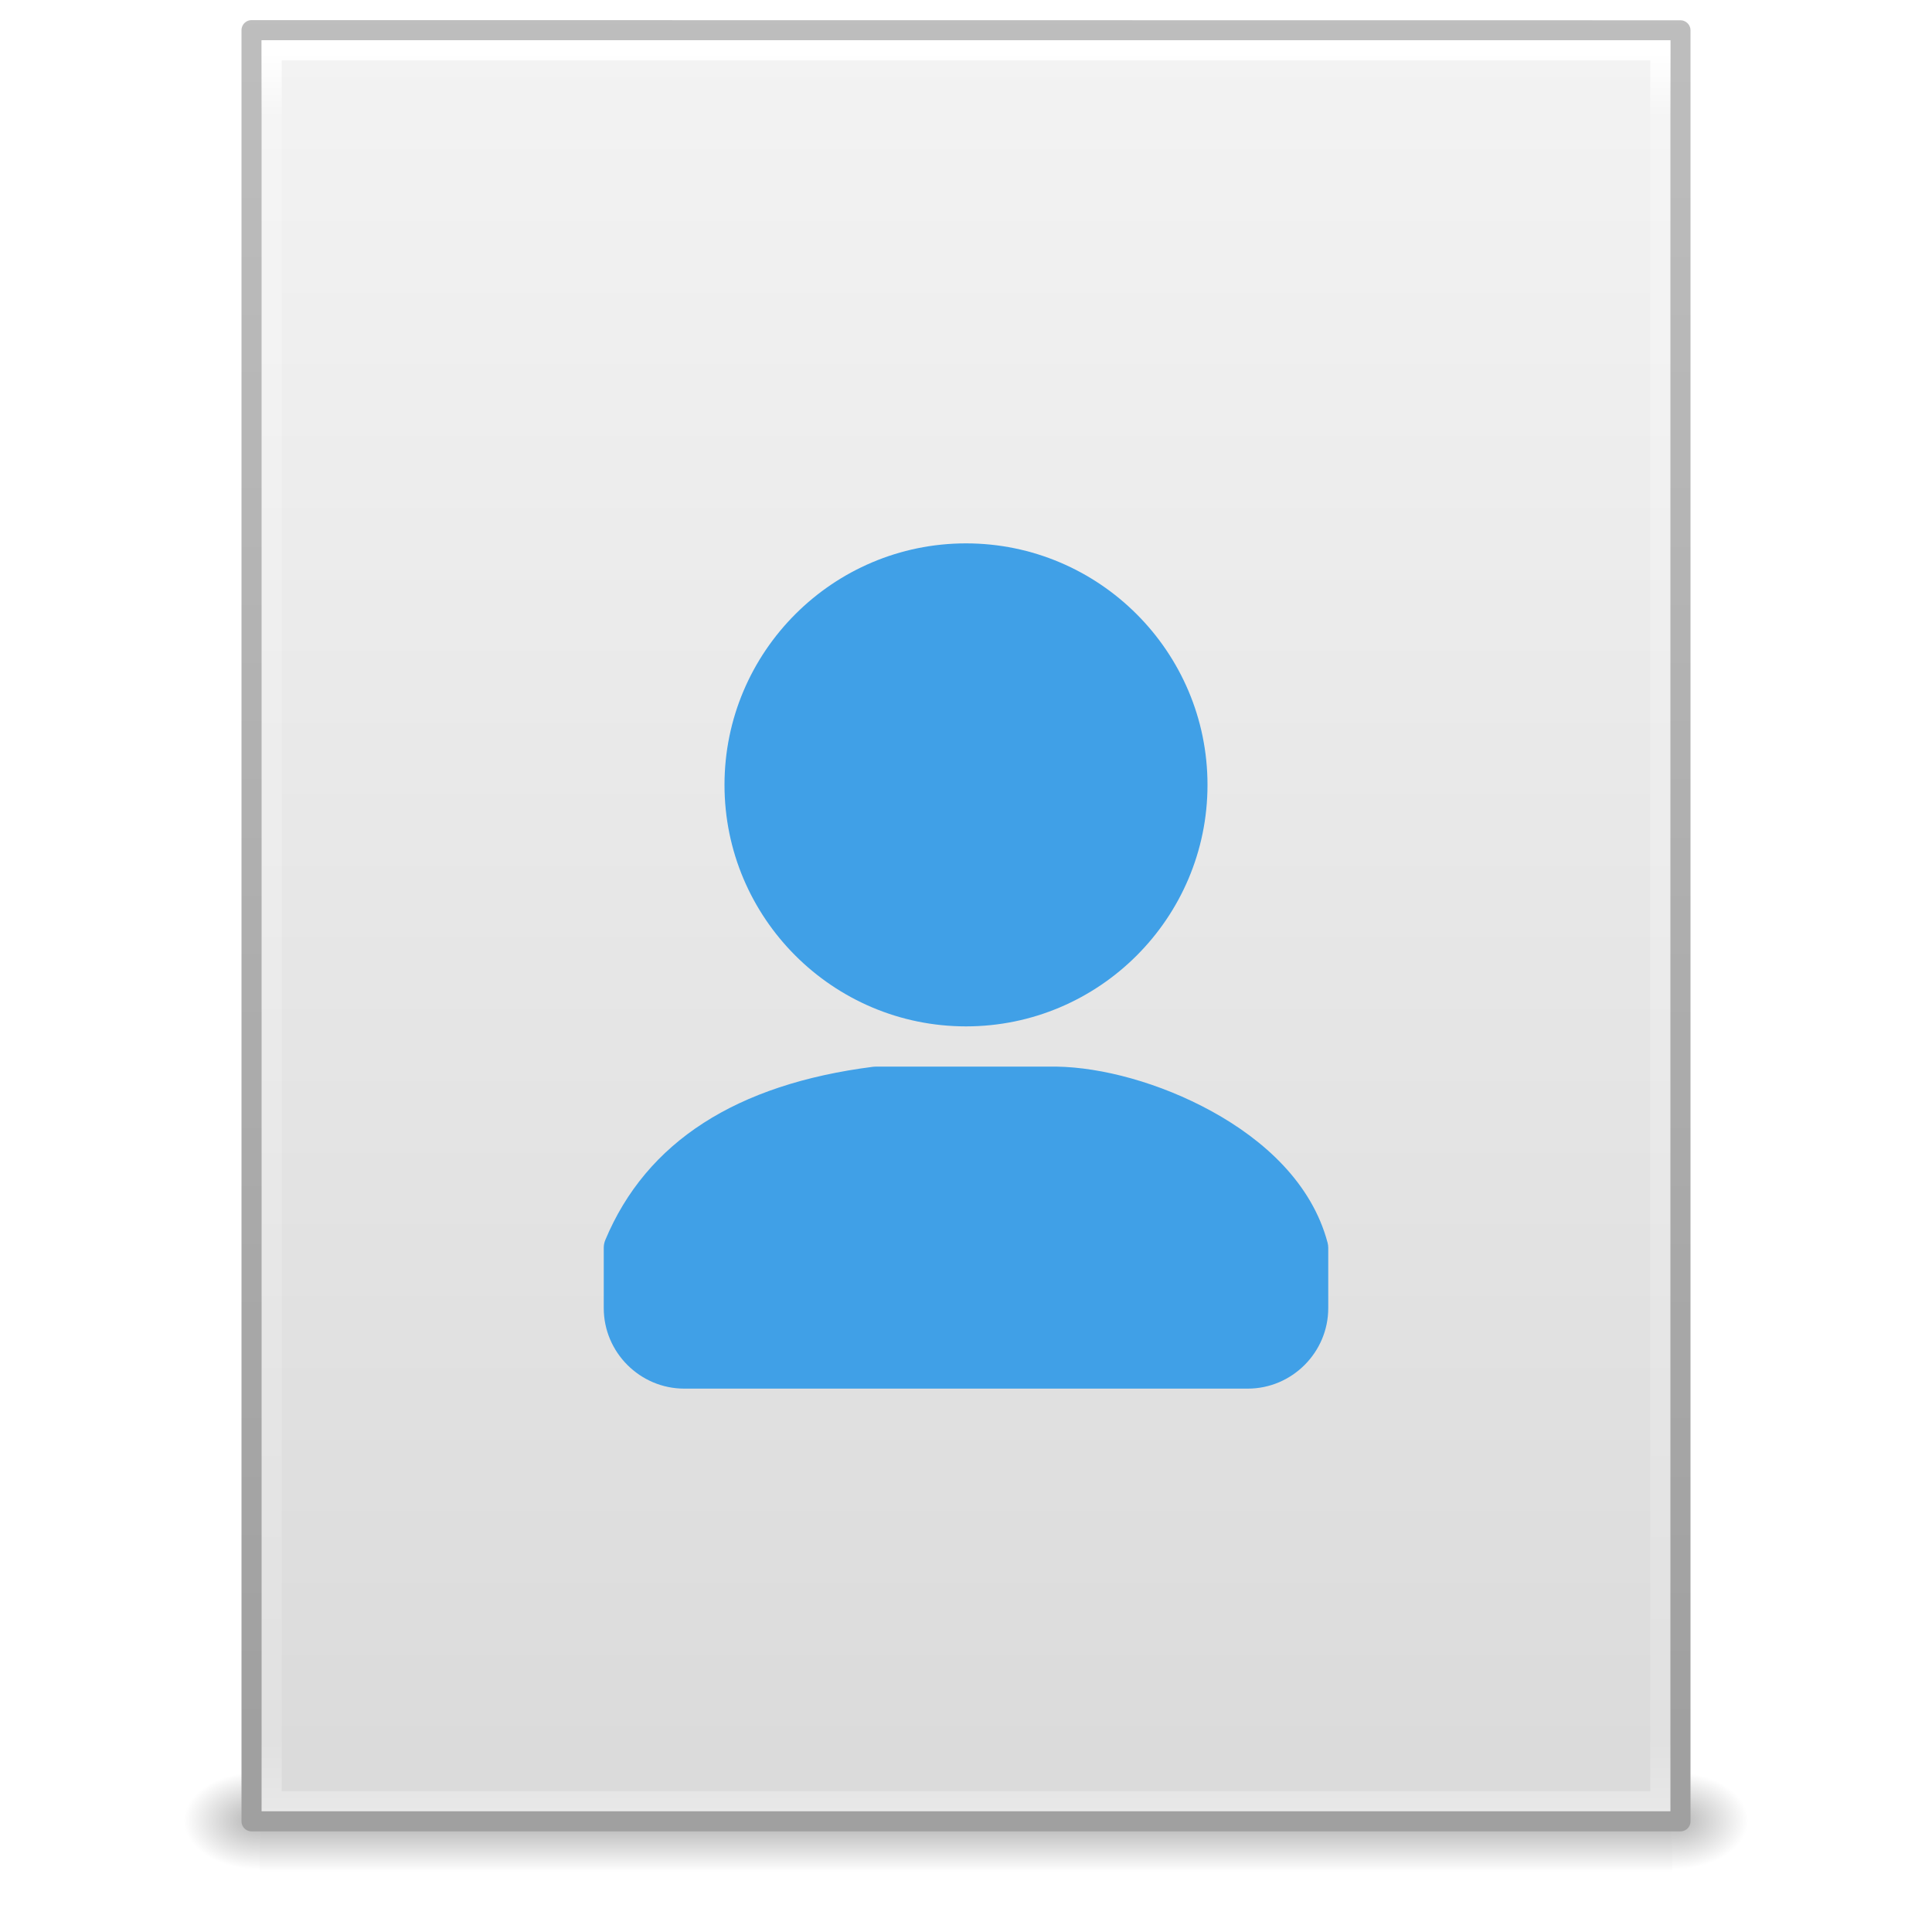
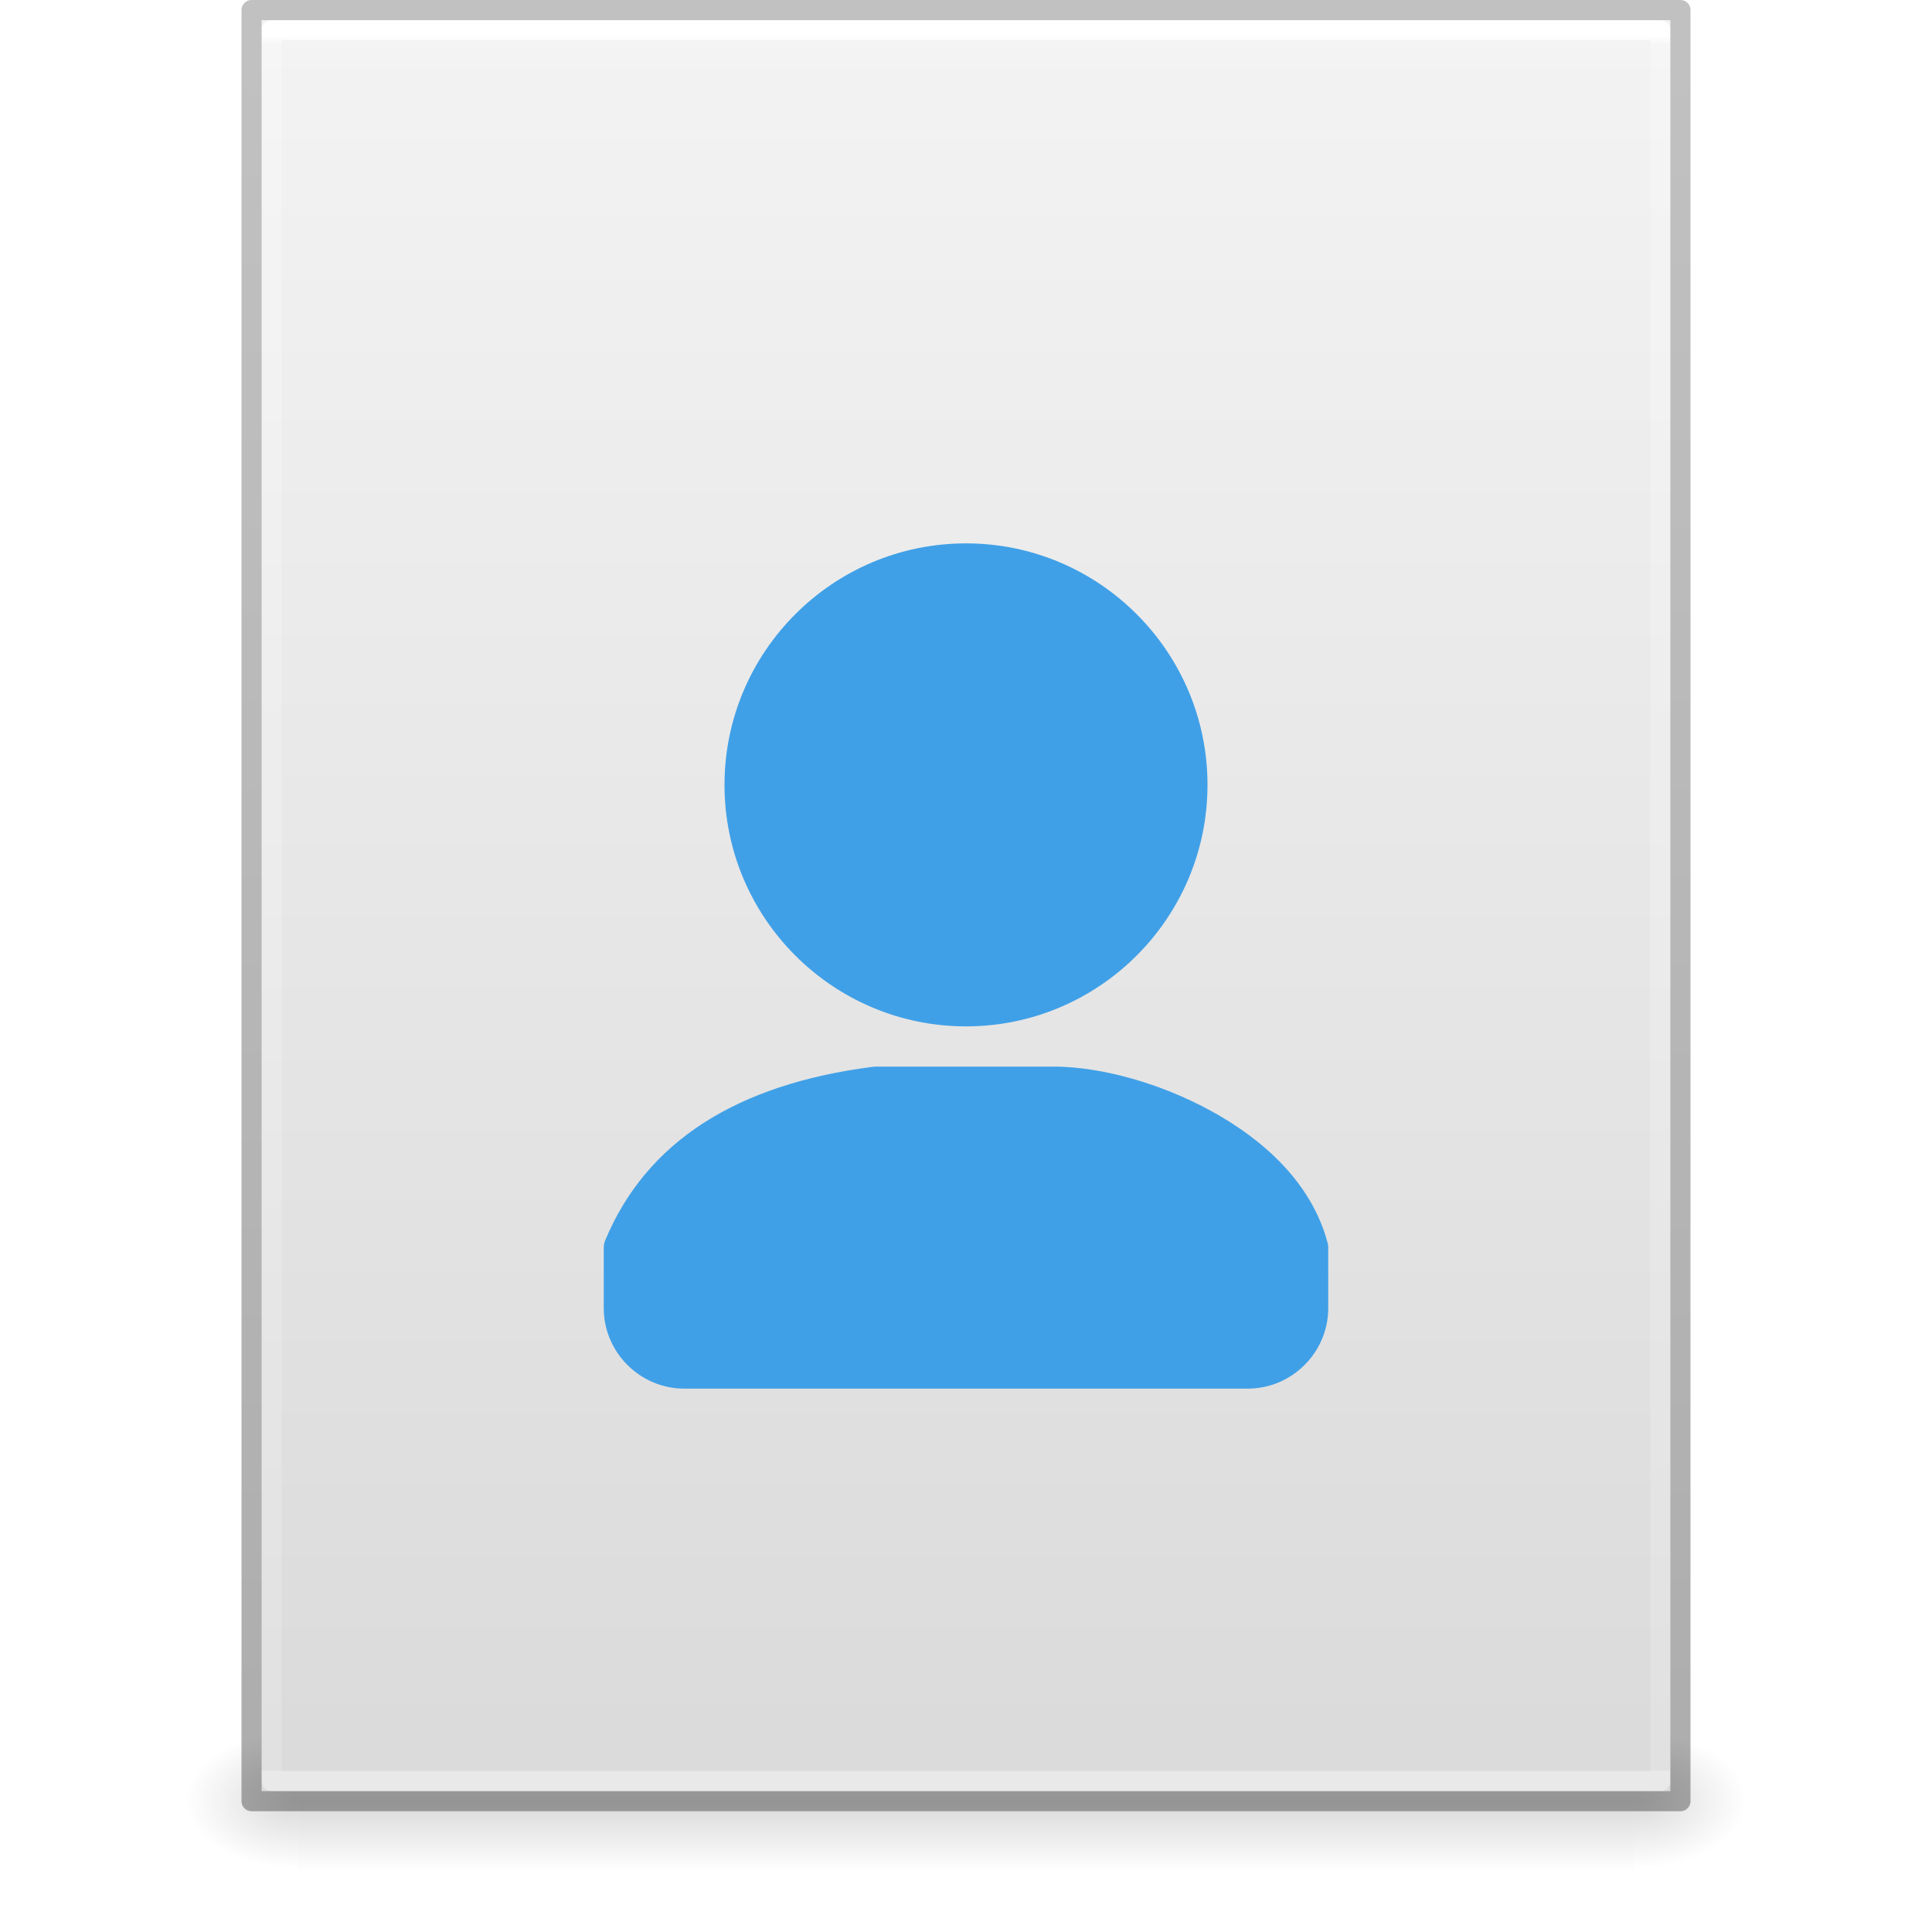
- <svg xmlns="http://www.w3.org/2000/svg" xmlns:xlink="http://www.w3.org/1999/xlink" width="96" height="96" id="svg4017" version="1.1" viewBox="0 0 96 96">
-   <defs id="defs4019">
-     <radialGradient xlink:href="#linearGradient5060" id="radialGradient3153" gradientUnits="userSpaceOnUse" gradientTransform="matrix(0.03128083,0,0,0.02053005,64.04512,1036.684)" cx="605.714" cy="486.648" fx="605.714" fy="486.648" r="117.143" />
+ <svg xmlns="http://www.w3.org/2000/svg" xmlns:xlink="http://www.w3.org/1999/xlink" id="svg3901" height="96" width="96" version="1.1">
+   <defs id="defs3903">
+     <linearGradient id="linearGradient3403">
+       <stop id="stop3405" style="stop-color:#ffffff;stop-opacity:1" offset="0" />
+       <stop id="stop3407" style="stop-color:#ffffff;stop-opacity:0.235" offset="0.005" />
+       <stop id="stop3409" style="stop-color:#ffffff;stop-opacity:0.157" offset="1" />
+       <stop id="stop3411" style="stop-color:#ffffff;stop-opacity:0.392" offset="1" />
+     </linearGradient>
+     <linearGradient id="linearGradient3600">
+       <stop offset="0" style="stop-color:#f4f4f4;stop-opacity:1" id="stop3602" />
+       <stop offset="1" style="stop-color:#dbdbdb;stop-opacity:1" id="stop3604" />
+     </linearGradient>
    <linearGradient id="linearGradient5060">
-       <stop id="stop5062" style="stop-color:#000000;stop-opacity:1" offset="0" />
-       <stop id="stop5064" style="stop-color:#000000;stop-opacity:0" offset="1" />
+       <stop offset="0" style="stop-color:#000000;stop-opacity:1" id="stop5062" />
+       <stop offset="1" style="stop-color:#000000;stop-opacity:0" id="stop5064" />
    </linearGradient>
-     <radialGradient xlink:href="#linearGradient5060" id="radialGradient3156" gradientUnits="userSpaceOnUse" gradientTransform="matrix(-0.03128083,0,0,0.02053005,31.85012,1036.684)" cx="605.714" cy="486.648" fx="605.714" fy="486.648" r="117.143" />
    <linearGradient id="linearGradient5048">
-       <stop id="stop5050" style="stop-color:#000000;stop-opacity:0" offset="0" />
-       <stop id="stop5056" style="stop-color:#000000;stop-opacity:1" offset="0.5" />
-       <stop id="stop5052" style="stop-color:#000000;stop-opacity:0" offset="1" />
+       <stop offset="0" style="stop-color:#000000;stop-opacity:0" id="stop5050" />
+       <stop offset="0.5" style="stop-color:#000000;stop-opacity:1" id="stop5056" />
+       <stop offset="1" style="stop-color:#000000;stop-opacity:0" id="stop5052" />
    </linearGradient>
-     <linearGradient y2="609.505" x2="302.857" y1="366.648" x1="302.857" gradientTransform="matrix(0.1447603,0,0,0.02053005,-4.37289,1036.684)" gradientUnits="userSpaceOnUse" id="linearGradient4015" xlink:href="#linearGradient5048" />
-     <linearGradient id="linearGradient3104">
-       <stop offset="0" style="stop-color:#a0a0a0;stop-opacity:1;" id="stop3106" />
-       <stop offset="1" style="stop-color:#bebebe;stop-opacity:1;" id="stop3108" />
+     <linearGradient id="linearGradient3104-6">
+       <stop id="stop3106-3" style="stop-color:#000000;stop-opacity:0.318" offset="0" />
+       <stop id="stop3108-9" style="stop-color:#000000;stop-opacity:0.24" offset="1" />
    </linearGradient>
-     <linearGradient id="linearGradient3600-9">
-       <stop offset="0" style="stop-color:#f4f4f4;stop-opacity:1" id="stop3602-3" />
-       <stop offset="1" style="stop-color:#dbdbdb;stop-opacity:1" id="stop3604-7" />
-     </linearGradient>
-     <linearGradient id="linearGradient3977-4">
-       <stop id="stop3979-7" style="stop-color:#ffffff;stop-opacity:1;" offset="0" />
-       <stop offset="0.036" style="stop-color:#ffffff;stop-opacity:0.235;" id="stop3981-6" />
-       <stop id="stop3983-5" style="stop-color:#ffffff;stop-opacity:0.157;" offset="0.951" />
-       <stop id="stop3985-6" style="stop-color:#ffffff;stop-opacity:0.392;" offset="1" />
-     </linearGradient>
-     <linearGradient xlink:href="#linearGradient3977-4" id="linearGradient3093" gradientUnits="userSpaceOnUse" gradientTransform="matrix(1.864864,0,0,2.351356,3.243257,945.9298)" x1="24" y1="5.564" x2="24" y2="43" />
-     <linearGradient xlink:href="#linearGradient3600-9" id="linearGradient3096" gradientUnits="userSpaceOnUse" gradientTransform="matrix(2.028567,0,0,1.933792,-0.6856045,952.9838)" x1="25.132" y1="0.985" x2="25.132" y2="47.013" />
-     <linearGradient xlink:href="#linearGradient3104" id="linearGradient3098" gradientUnits="userSpaceOnUse" gradientTransform="matrix(1.638061,0,0,1.80974,119.8319,950.8286)" x1="-51.786" y1="50.786" x2="-51.786" y2="2.906" />
-     <radialGradient xlink:href="#linearGradient2867-449-88-871-390-598-476-591-434-148-57-177-641-289-620-227-114-444-680-744-8-7-7" id="radialGradient3963" gradientUnits="userSpaceOnUse" gradientTransform="matrix(0,1.941877,-1.642698,0,45.34041,979.6449)" cx="13.003" cy="8.45" fx="13.003" fy="8.45" r="20" />
-     <linearGradient id="linearGradient2867-449-88-871-390-598-476-591-434-148-57-177-641-289-620-227-114-444-680-744-8-7-7">
-       <stop id="stop5430-8-6-8" style="stop-color:#5f5f5f;stop-opacity:1" offset="0" />
-       <stop id="stop5432-3-5-5" style="stop-color:#4f4f4f;stop-opacity:1" offset="0.262" />
-       <stop id="stop5434-1-6-9" style="stop-color:#3b3b3b;stop-opacity:1" offset="0.705" />
-       <stop id="stop5436-8-9-2" style="stop-color:#2b2b2b;stop-opacity:1" offset="1" />
-     </linearGradient>
-     <linearGradient xlink:href="#linearGradient3707-319-631-407-324-616-674-812-821-107-178-392-400-6-7-3" id="linearGradient3965" gradientUnits="userSpaceOnUse" gradientTransform="matrix(1.728816,0,0,1.837486,-10.03176,975.4965)" x1="24" y1="31.26" x2="24" y2="10.166" />
-     <linearGradient id="linearGradient3707-319-631-407-324-616-674-812-821-107-178-392-400-6-7-3">
-       <stop id="stop5440-4-4-64" style="stop-color:#272727;stop-opacity:1" offset="0" />
-       <stop id="stop5442-3-5-7" style="stop-color:#454545;stop-opacity:1" offset="1" />
-     </linearGradient>
-     <linearGradient x1="24" y1="14.078" x2="24" y2="32.463" id="linearGradient3142-0" xlink:href="#linearGradient4070" gradientUnits="userSpaceOnUse" gradientTransform="matrix(1.216216,0,0,1.432432,2.810813,-2.37834)" />
-     <linearGradient id="linearGradient4070">
-       <stop offset="0" style="stop-color:#ffffff;stop-opacity:1" id="stop4072" />
-       <stop offset="0.134" style="stop-color:#ffffff;stop-opacity:0.235" id="stop4074" />
-       <stop offset="0.947" style="stop-color:#ffffff;stop-opacity:0.157" id="stop4076" />
-       <stop offset="1" style="stop-color:#ffffff;stop-opacity:0.392" id="stop4078" />
-     </linearGradient>
+     <linearGradient y2="42.274" x2="24" y1="5.628" x1="24" gradientTransform="matrix(1.864865,0,0,2.351351,3.243256,-11.43241)" gradientUnits="userSpaceOnUse" id="linearGradient3106" xlink:href="#linearGradient3403" />
+     <linearGradient y2="47.013" x2="25.132" y1="0.985" x1="25.132" gradientTransform="matrix(1.999995,0,0,1.912095,1.0813194e-4,-3.823627)" gradientUnits="userSpaceOnUse" id="linearGradient3109" xlink:href="#linearGradient3600" />
+     <linearGradient y2="2.906" x2="-51.786" y1="50.786" x1="-51.786" gradientTransform="matrix(1.638063,0,0,1.809767,119.8321,-6.533673)" gradientUnits="userSpaceOnUse" id="linearGradient3170" xlink:href="#linearGradient3104-6" />
+     <linearGradient gradientTransform="matrix(0.1373077,0,0,0.02882352,-1.626924,75.43198)" gradientUnits="userSpaceOnUse" xlink:href="#linearGradient5048" id="linearGradient3842" y2="609.505" x2="302.857" y1="366.648" x1="302.857" />
+     <radialGradient gradientTransform="matrix(-0.04698948,0,0,0.02882352,43.1687,75.43198)" gradientUnits="userSpaceOnUse" xlink:href="#linearGradient5060" id="radialGradient3156" fy="486.648" fx="605.714" r="117.143" cy="486.648" cx="605.714" />
+     <radialGradient gradientTransform="matrix(0.04698949,0,0,0.02882352,52.83129,75.43198)" gradientUnits="userSpaceOnUse" xlink:href="#linearGradient5060" id="radialGradient3153" fy="486.648" fx="605.714" r="117.143" cy="486.648" cx="605.714" />
  </defs>
-   <g id="layer1" transform="translate(0,-956.3622)">
-     <g id="g4089" transform="matrix(1.004026,0,0,1.00283,-0.1406518,-2.803703)">
-       <rect width="69.899" height="4.986" x="12.998" y="1044.211" id="rect2879" style="opacity:0.3;fill:url(#linearGradient4015);fill-opacity:1;fill-rule:nonzero;stroke:none;stroke-width:1;marker:none;visibility:visible;display:inline;overflow:visible" />
-       <path d="m 12.998,1044.212 c 0,0 0,4.985 0,4.985 -1.611,0.013 -3.894,-1.118 -3.894,-2.494 0,-1.376 1.798,-2.492 3.894,-2.492 z" id="path2881" style="opacity:0.3;fill:url(#radialGradient3156);fill-opacity:1;fill-rule:nonzero;stroke:none;stroke-width:1;marker:none;visibility:visible;display:inline;overflow:visible" />
-       <path d="m 82.897,1044.212 c 0,0 0,4.985 0,4.985 1.611,0.013 3.894,-1.118 3.894,-2.494 0,-1.376 -1.798,-2.492 -3.894,-2.492 z" id="path2883" style="opacity:0.3;fill:url(#radialGradient3153);fill-opacity:1;fill-rule:nonzero;stroke:none;stroke-width:1;marker:none;visibility:visible;display:inline;overflow:visible" />
-     </g>
-     <path style="fill:url(#linearGradient3096);fill-opacity:1;stroke:url(#linearGradient3098);stroke-width:1;stroke-linecap:butt;stroke-linejoin:round;stroke-miterlimit:4;stroke-opacity:1;stroke-dasharray:none;stroke-dashoffset:0;display:inline" id="path4160-6" d="m 12.5,957.862 c 16.27,0 71,0.008 71,0.008 l 9.3e-5,88.992 c 0,0 -47.333,0 -71,0 0,-29.666 0,-59.331 0,-88.998 z" />
-     <path style="fill:none;stroke:url(#linearGradient3093);stroke-width:1;stroke-linecap:round;stroke-linejoin:miter;stroke-miterlimit:4;stroke-opacity:1;stroke-dasharray:none;stroke-dashoffset:0" d="m 82.5,1045.862 -69,0 0,-87 69,0 z" id="rect6741-1-8" />
+   <rect width="66.3" height="7" x="14.85" y="86" id="rect2879-2" style="display:inline;overflow:visible;visibility:visible;opacity:0.15;fill:url(#linearGradient3842);fill-opacity:1;fill-rule:nonzero;stroke:none;stroke-width:1;marker:none" />
+   <path d="m 14.85,86 c 0,0 0,7 0,7 -2.42,0.014 -5.85,-1.568 -5.85,-3.5 0,-1.932 2.7,-3.499 5.85,-3.499 z" id="path2881-9" style="display:inline;overflow:visible;visibility:visible;opacity:0.15;fill:url(#radialGradient3156);fill-opacity:1;fill-rule:nonzero;stroke:none;stroke-width:1;marker:none" />
+   <path d="m 81.15,86 c 0,0 0,7 0,7 C 83.57,93.014 87,91.432 87,89.5 c 0,-1.932 -2.7,-3.499 -5.85,-3.499 z" id="path2883-1" style="display:inline;overflow:visible;visibility:visible;opacity:0.15;fill:url(#radialGradient3153);fill-opacity:1;fill-rule:nonzero;stroke:none;stroke-width:1;marker:none" />
+   <path d="m 13,1 h 70 l 8.5e-5,88 H 13 Z" id="path4160" style="display:inline;fill:url(#linearGradient3109);fill-opacity:1;stroke:none;stroke-width:1" />
+   <path d="M 82.5,88.5 H 13.5 V 1.5 h 69 z" id="rect6741-1" style="fill:none;stroke:url(#linearGradient3106);stroke-width:1;stroke-linecap:round;stroke-linejoin:round;stroke-miterlimit:4;stroke-dasharray:none;stroke-dashoffset:0;stroke-opacity:1" />
+   <path d="M 12.5,0.5 83.5,0.5 l 7.5e-5,89 H 12.5 Z" id="path4160-6-1" style="display:inline;fill:none;stroke:url(#linearGradient3170);stroke-width:1;stroke-linecap:butt;stroke-linejoin:round;stroke-miterlimit:4;stroke-dasharray:none;stroke-dashoffset:0;stroke-opacity:1" />
+   <g transform="matrix(2,0,0,2,-15,-14)" id="g3365">
+     <path style="color:#000000;font-style:normal;font-variant:normal;font-weight:normal;font-stretch:normal;font-size:medium;line-height:normal;font-family:sans-serif;font-variant-ligatures:normal;font-variant-position:normal;font-variant-caps:normal;font-variant-numeric:normal;font-variant-alternates:normal;font-variant-east-asian:normal;font-feature-settings:normal;font-variation-settings:normal;text-indent:0;text-align:start;text-decoration:none;text-decoration-line:none;text-decoration-style:solid;text-decoration-color:#000000;letter-spacing:normal;word-spacing:normal;text-transform:none;writing-mode:lr-tb;direction:ltr;text-orientation:mixed;dominant-baseline:auto;baseline-shift:baseline;text-anchor:start;white-space:normal;shape-padding:0;shape-margin:0;inline-size:0;clip-rule:nonzero;display:inline;overflow:visible;visibility:visible;isolation:auto;mix-blend-mode:normal;color-interpolation:sRGB;color-interpolation-filters:linearRGB;solid-color:#000000;solid-opacity:1;vector-effect:none;fill:#40a0e7;fill-opacity:1;fill-rule:nonzero;stroke:none;stroke-width:0.5;stroke-linecap:round;stroke-linejoin:round;stroke-miterlimit:4;stroke-dasharray:none;stroke-dashoffset:0;stroke-opacity:1;marker:none;color-rendering:auto;image-rendering:auto;shape-rendering:auto;text-rendering:auto;enable-background:accumulate;stop-color:#000000" d="m 31.5,20.5 c -3.308,0 -6,2.692 -6,6 0,3.308 2.692,6 6,6 3.308,0 6,-2.692 6,-6 0,-3.308 -2.692,-6 -6,-6 z m -2.248,13 c -0.021,-5e-6 -0.042,0.001 -0.062,0.004 -3.391,0.433 -5.628,1.86 -6.65,4.303 C 22.513,37.868 22.5,37.934 22.5,38 v 1.5 c 0,1.099 0.901,2 2,2 h 7 7 c 1.099,0 2,-0.901 2,-2 V 38 c -2.2e-4,-0.044 -0.006,-0.087 -0.018,-0.129 -0.392,-1.471 -1.573,-2.544 -2.875,-3.26 -1.302,-0.716 -2.741,-1.093 -3.852,-1.111 -0.003,-2e-5 -0.005,-2e-5 -0.008,0 z" id="path887" />
  </g>
-   <path style="color:#000000;font-style:normal;font-variant:normal;font-weight:normal;font-stretch:normal;font-size:medium;line-height:normal;font-family:sans-serif;font-variant-ligatures:normal;font-variant-position:normal;font-variant-caps:normal;font-variant-numeric:normal;font-variant-alternates:normal;font-variant-east-asian:normal;font-feature-settings:normal;font-variation-settings:normal;text-indent:0;text-align:start;text-decoration:none;text-decoration-line:none;text-decoration-style:solid;text-decoration-color:#000000;letter-spacing:normal;word-spacing:normal;text-transform:none;writing-mode:lr-tb;direction:ltr;text-orientation:mixed;dominant-baseline:auto;baseline-shift:baseline;text-anchor:start;white-space:normal;shape-padding:0;shape-margin:0;inline-size:0;clip-rule:nonzero;display:inline;overflow:visible;visibility:visible;isolation:auto;mix-blend-mode:normal;color-interpolation:sRGB;color-interpolation-filters:linearRGB;solid-color:#000000;solid-opacity:1;vector-effect:none;fill:#40a0e7;fill-opacity:1;fill-rule:nonzero;stroke:none;stroke-width:1;stroke-linecap:round;stroke-linejoin:round;stroke-miterlimit:4;stroke-dasharray:none;stroke-dashoffset:0;stroke-opacity:1;marker:none;color-rendering:auto;image-rendering:auto;shape-rendering:auto;text-rendering:auto;enable-background:accumulate;stop-color:#000000" d="m 48,27 c -6.616,0 -12,5.384 -12,12 0,6.616 5.384,12 12,12 6.616,0 12,-5.384 12,-12 0,-6.616 -5.384,-12 -12,-12 z m -4.496,26 c -0.042,-1e-5 -0.084,0.003 -0.125,0.008 -6.782,0.865 -11.257,3.72 -13.301,8.605 -0.051,0.122 -0.078,0.254 -0.078,0.387 v 3 c 0,2.199 1.801,4 4,4 h 14 14 c 2.199,0 4,-1.801 4,-4 v -3 c -4.4e-4,-0.087 -0.012,-0.174 -0.035,-0.258 -0.785,-2.942 -3.146,-5.088 -5.75,-6.52 C 57.611,53.791 54.733,53.036 52.512,53 c -0.005,-4e-5 -0.01,-4e-5 -0.016,0 z" id="path887" />
</svg>
